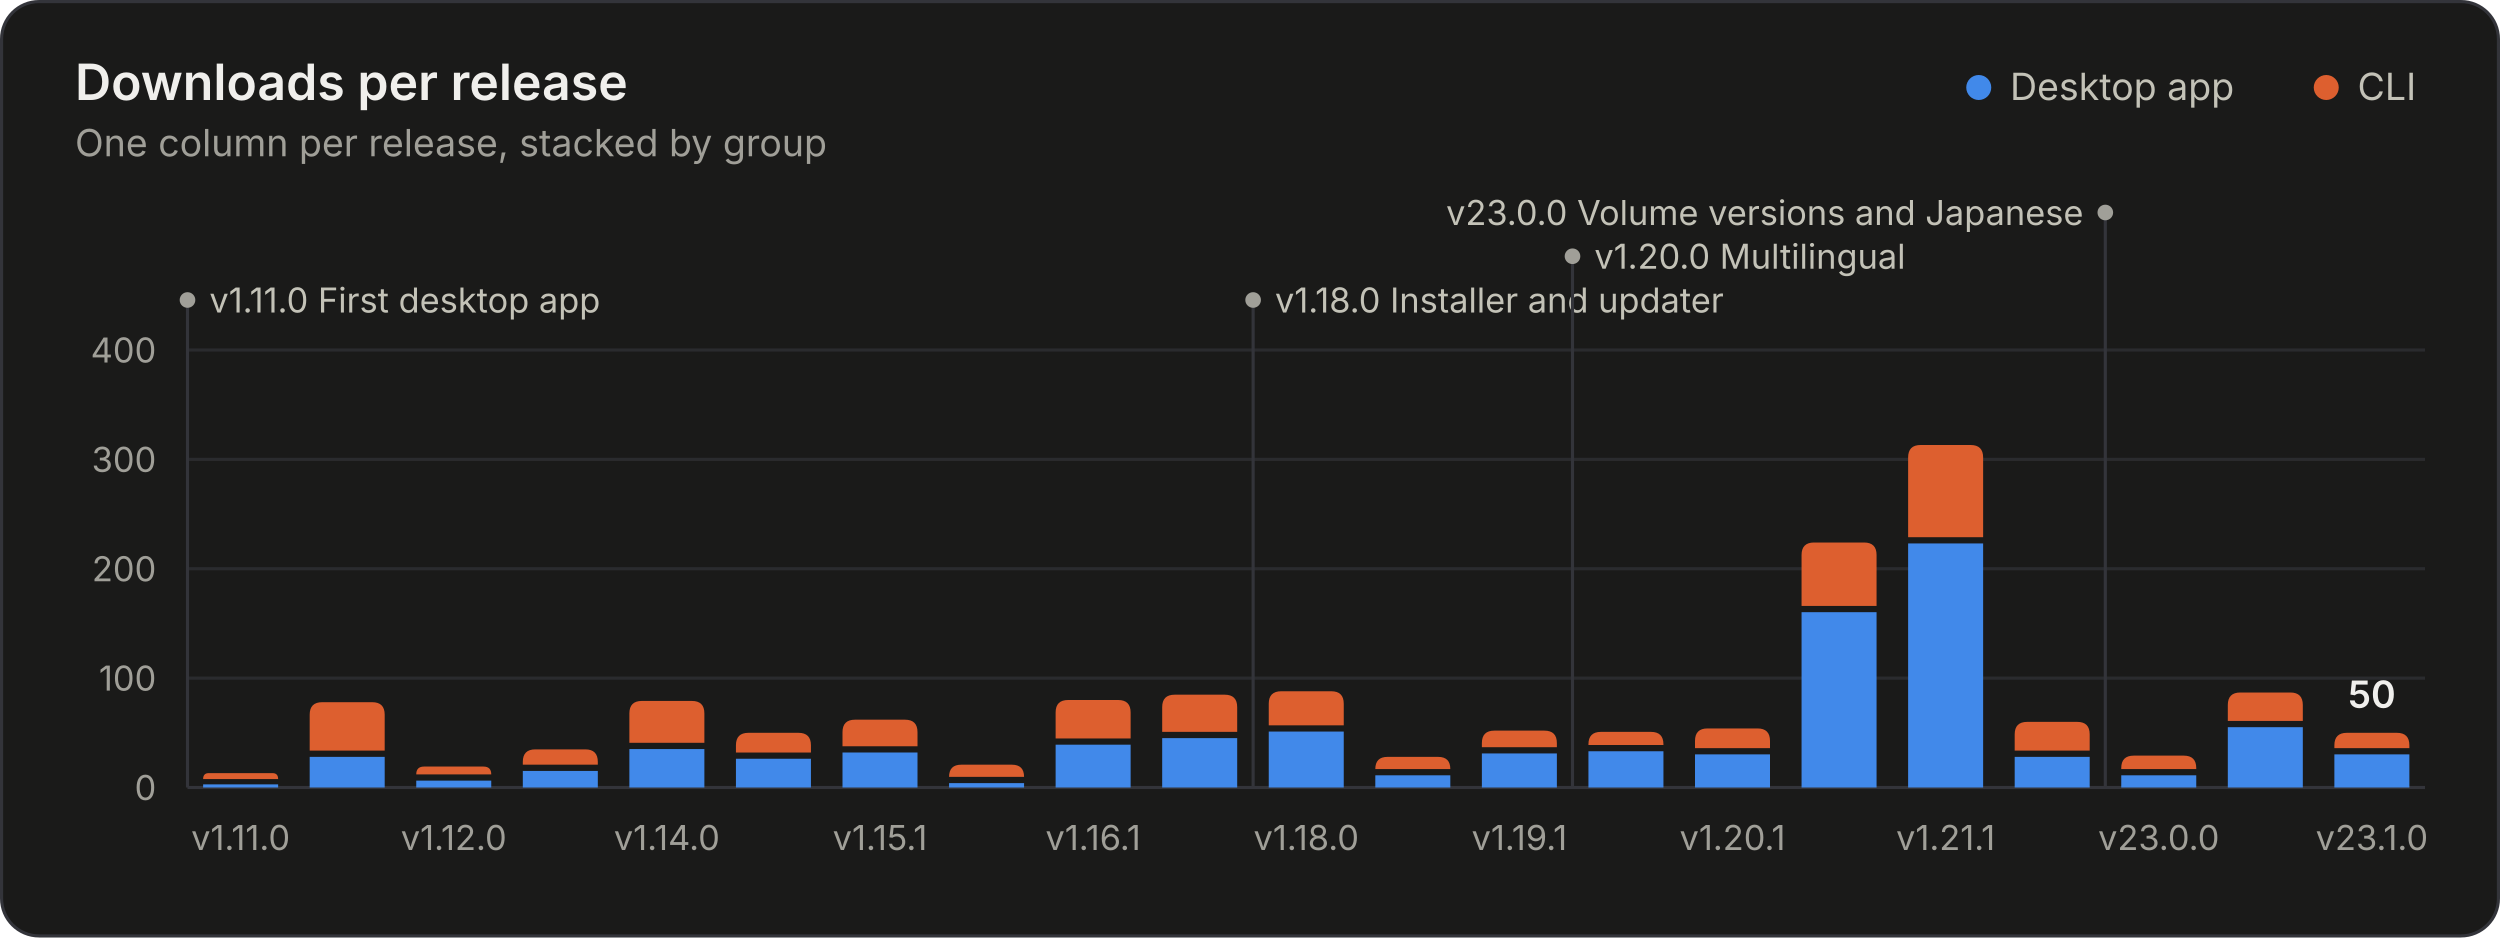
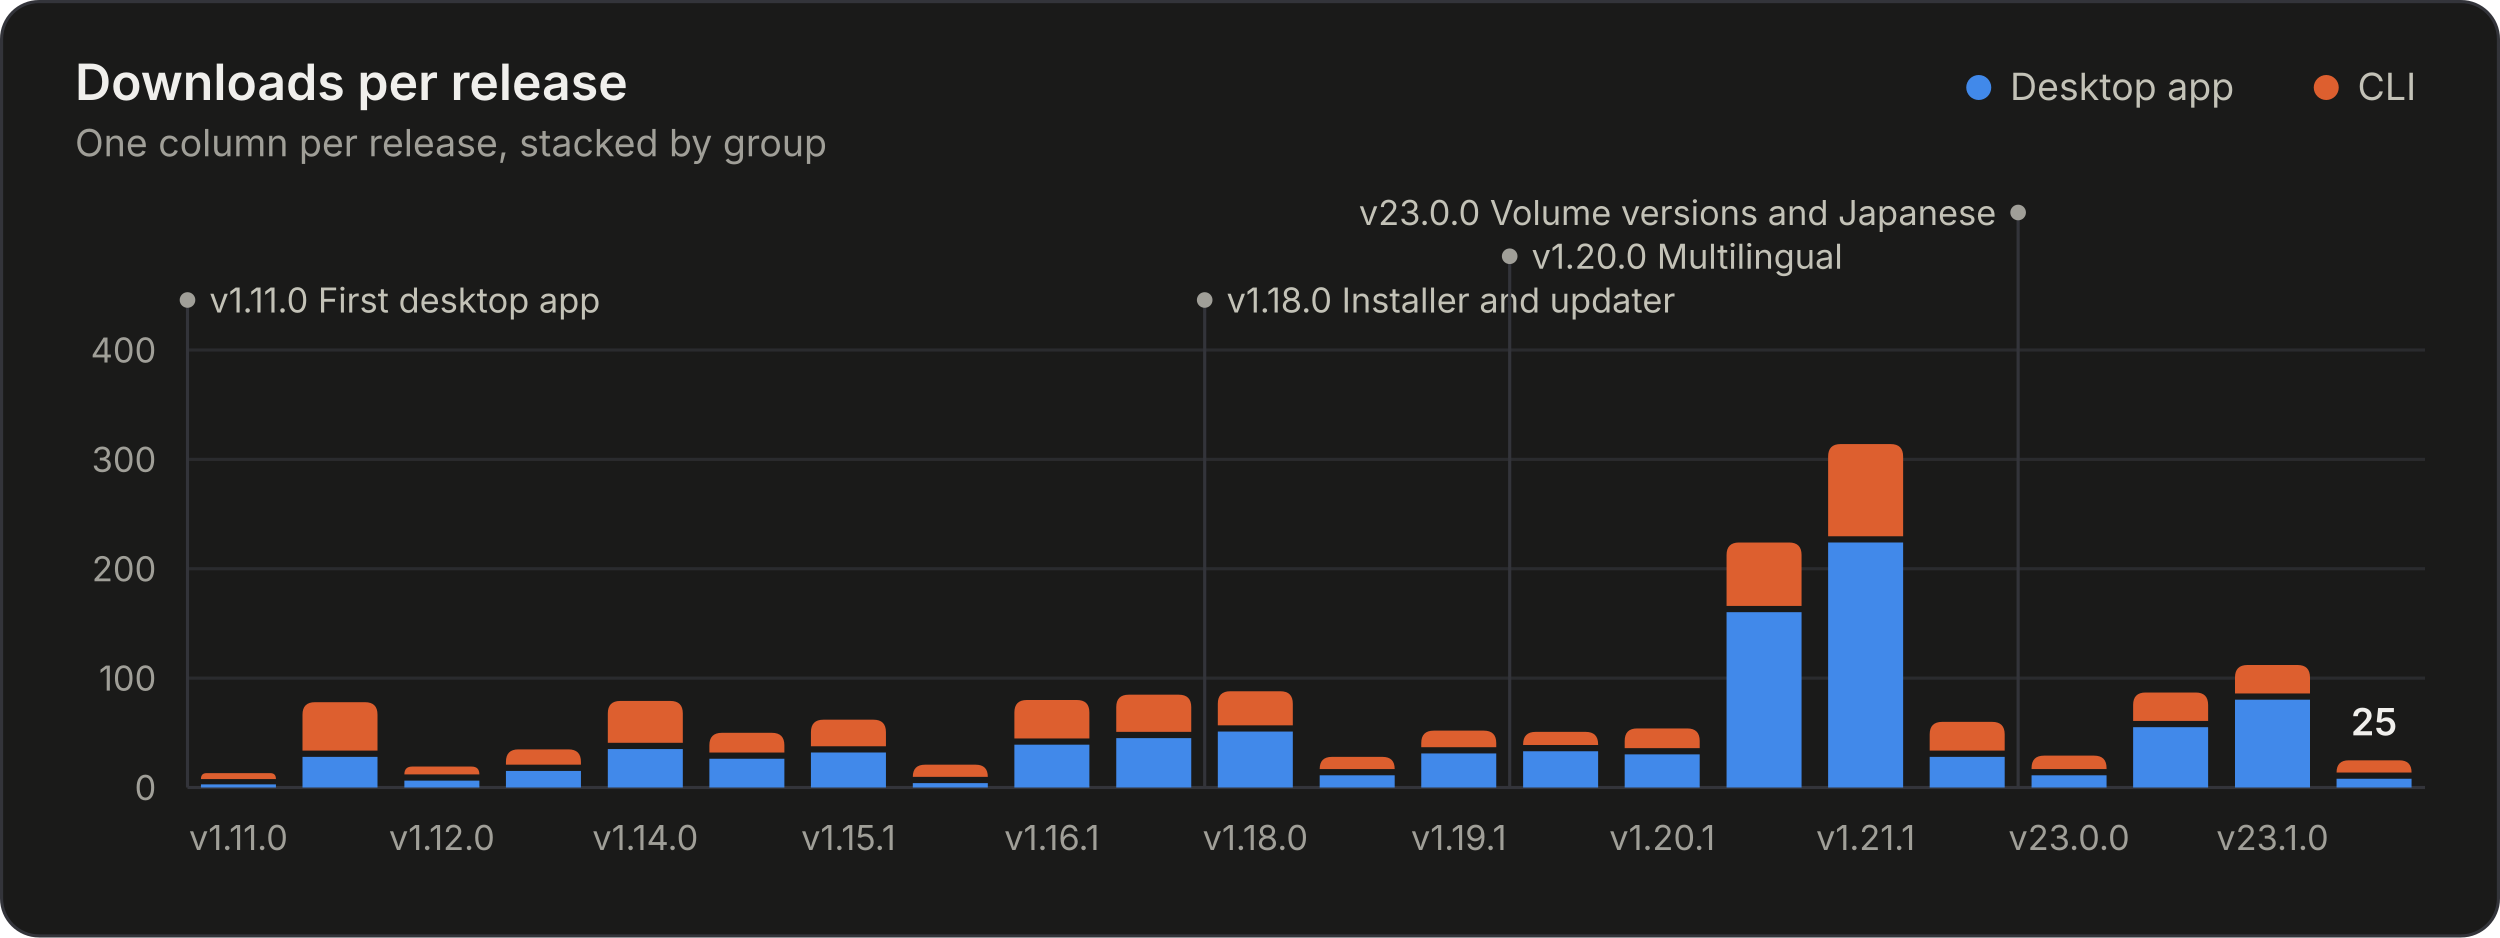
<svg xmlns="http://www.w3.org/2000/svg" width="800" height="300" viewBox="0 0 800 300" role="img" aria-labelledby="title desc">
  <style>.gs-rise{animation:gs-rise 1.1s ease-out backwards;transform-box:fill-box;transform-origin:bottom}@keyframes gs-rise{from{transform:scaleY(0)}to{transform:scaleY(1)}}.gs-fade{animation:gs-fade .5s ease-out backwards}@keyframes gs-fade{from{opacity:0}to{opacity:1}}@media (prefers-reduced-motion: reduce){.gs-rise,.gs-fade{animation:none!important}}</style>
  <rect x="0.5" y="0.5" width="799" height="299" rx="12" fill="#1a1a19" stroke="#33343a" />
  <g font-family="&quot;IBM Plex Sans&quot;, system-ui, -apple-system, &quot;Segoe UI&quot;, sans-serif" font-size="11" fill="#c3c2b7" style="font-variant-numeric:tabular-nums">
    <text x="24" y="32" fill="#f0efec" font-size="16" font-weight="600">Downloads per release</text>
    <text x="24.0" y="50.0" fill="#a09f98" font-size="12">One column per release, stacked by group</text>
    <circle cx="633.2" cy="28.0" r="4" fill="#4189ea" />
    <text x="643.2" y="32.0" fill="#c3c2b7" font-size="12">Desktop app</text>
    <circle cx="744.4" cy="28.0" r="4" fill="#dd5f2f" />
    <text x="754.4" y="32.0" fill="#c3c2b7" font-size="12">CLI</text>
    <line x1="60.0" x2="776.0" y1="252.0" y2="252.0" stroke="#33343a" />
    <text x="50.0" y="256.0" fill="#a09f98" text-anchor="end">0</text>
    <line x1="60.0" x2="776.0" y1="217.0" y2="217.0" stroke="#2a2b2e" />
    <text x="50.0" y="221.0" fill="#a09f98" text-anchor="end">100</text>
    <line x1="60.0" x2="776.0" y1="182.0" y2="182.0" stroke="#2a2b2e" />
    <text x="50.0" y="186.0" fill="#a09f98" text-anchor="end">200</text>
    <line x1="60.0" x2="776.0" y1="147.0" y2="147.0" stroke="#2a2b2e" />
    <text x="50.0" y="151.0" fill="#a09f98" text-anchor="end">300</text>
    <line x1="60.0" x2="776.0" y1="112.0" y2="112.0" stroke="#2a2b2e" />
    <text x="50.0" y="116.0" fill="#a09f98" text-anchor="end">400</text>
    <g class="gs-fade" style="animation-delay:1600ms">
      <line x1="60.0" x2="60.0" y1="96.0" y2="252.0" stroke="#33343a" stroke-width="1" />
      <circle cx="60.0" cy="96.0" r="2.5" fill="#a09f98" />
      <text x="67.0" y="100.0" fill="#c3c2b7">v1.11.0 First desktop app</text>
-       <line x1="401.0" x2="401.0" y1="96.0" y2="252.0" stroke="#33343a" stroke-width="1" />
-       <circle cx="401.0" cy="96.0" r="2.5" fill="#a09f98" />
-       <text x="408.0" y="100.0" fill="#c3c2b7">v1.18.0 Installer and updater</text>
-       <line x1="503.2" x2="503.2" y1="82.0" y2="252.0" stroke="#33343a" stroke-width="1" />
-       <circle cx="503.2" cy="82.0" r="2.5" fill="#a09f98" />
-       <text x="510.2" y="86.0" fill="#c3c2b7">v1.20.0 Multilingual</text>
-       <line x1="673.7" x2="673.7" y1="68.0" y2="252.0" stroke="#33343a" stroke-width="1" />
-       <circle cx="673.7" cy="68.0" r="2.5" fill="#a09f98" />
-       <text x="666.7" y="72.0" fill="#c3c2b7" text-anchor="end">v23.0.0 Volume versions and Japanese</text>
+       <line x1="385.5" x2="385.5" y1="96.0" y2="252.0" stroke="#33343a" stroke-width="1" />
+       <circle cx="385.5" cy="96.0" r="2.5" fill="#a09f98" />
+       <text x="392.5" y="100.0" fill="#c3c2b7">v1.18.0 Installer and updater</text>
+       <line x1="483.1" x2="483.1" y1="82.0" y2="252.0" stroke="#33343a" stroke-width="1" />
+       <circle cx="483.1" cy="82.0" r="2.5" fill="#a09f98" />
+       <text x="490.1" y="86.0" fill="#c3c2b7">v1.20.0 Multilingual</text>
+       <line x1="645.8" x2="645.8" y1="68.0" y2="252.0" stroke="#33343a" stroke-width="1" />
+       <circle cx="645.8" cy="68.0" r="2.5" fill="#a09f98" />
+       <text x="638.8" y="72.0" fill="#c3c2b7" text-anchor="end">v23.0.0 Volume versions and Japanese</text>
    </g>
    <g class="gs-rise">
-       <path d="M65.0 252.0V251.0H89.0V252.0Z" fill="#4189ea" />
-       <path d="M65.0 249.3V249.3Q65.0 247.4 66.8 247.4H87.2Q89.0 247.4 89.0 249.3V249.3Z" fill="#dd5f2f" />
+       <path d="M64.3 252.0V251.0H88.3V252.0Z" fill="#4189ea" />
+       <path d="M64.3 249.3V249.3Q64.3 247.4 66.1 247.4H86.5Q88.3 247.4 88.3 249.3V249.3Z" fill="#dd5f2f" />
    </g>
-     <g class="gs-rise" style="animation-delay:24ms">
-       <path d="M99.1 252.0V242.2H123.1V252.0Z" fill="#4189ea" />
-       <path d="M99.1 240.2V228.7Q99.1 224.7 103.1 224.7H119.1Q123.1 224.7 123.1 228.7V240.2Z" fill="#dd5f2f" />
+     <g class="gs-rise" style="animation-delay:23ms">
+       <path d="M96.8 252.0V242.2H120.8V252.0Z" fill="#4189ea" />
+       <path d="M96.8 240.2V228.7Q96.8 224.7 100.8 224.7H116.8Q120.8 224.7 120.8 228.7V240.2Z" fill="#dd5f2f" />
    </g>
-     <g class="gs-rise" style="animation-delay:48ms">
-       <path d="M133.2 252.0V249.8H157.2V252.0Z" fill="#4189ea" />
-       <path d="M133.2 247.8V247.8Q133.2 245.3 135.7 245.3H154.7Q157.2 245.3 157.2 247.8V247.8Z" fill="#dd5f2f" />
+     <g class="gs-rise" style="animation-delay:45ms">
+       <path d="M129.4 252.0V249.8H153.4V252.0Z" fill="#4189ea" />
+       <path d="M129.4 247.8V247.8Q129.4 245.3 131.9 245.3H150.9Q153.4 245.3 153.4 247.8V247.8Z" fill="#dd5f2f" />
    </g>
-     <g class="gs-rise" style="animation-delay:71ms">
-       <path d="M167.3 252.0V246.7H191.3V252.0Z" fill="#4189ea" />
-       <path d="M167.3 244.7V243.8Q167.3 239.8 171.3 239.8H187.3Q191.3 239.8 191.3 243.8V244.7Z" fill="#dd5f2f" />
+     <g class="gs-rise" style="animation-delay:68ms">
+       <path d="M161.9 252.0V246.7H185.9V252.0Z" fill="#4189ea" />
+       <path d="M161.9 244.7V243.8Q161.9 239.8 165.9 239.8H181.9Q185.9 239.8 185.9 243.8V244.7Z" fill="#dd5f2f" />
    </g>
-     <g class="gs-rise" style="animation-delay:95ms">
-       <path d="M201.4 252.0V239.7H225.4V252.0Z" fill="#4189ea" />
-       <path d="M201.4 237.7V228.3Q201.4 224.3 205.4 224.3H221.4Q225.4 224.3 225.4 228.3V237.7Z" fill="#dd5f2f" />
+     <g class="gs-rise" style="animation-delay:91ms">
+       <path d="M194.5 252.0V239.7H218.5V252.0Z" fill="#4189ea" />
+       <path d="M194.5 237.7V228.3Q194.5 224.3 198.5 224.3H214.5Q218.5 224.3 218.5 228.3V237.7Z" fill="#dd5f2f" />
    </g>
-     <g class="gs-rise" style="animation-delay:119ms">
-       <path d="M235.5 252.0V242.8H259.5V252.0Z" fill="#4189ea" />
-       <path d="M235.5 240.8V238.5Q235.5 234.5 239.5 234.5H255.5Q259.5 234.5 259.5 238.5V240.8Z" fill="#dd5f2f" />
+     <g class="gs-rise" style="animation-delay:114ms">
+       <path d="M227.0 252.0V242.8H251.0V252.0Z" fill="#4189ea" />
+       <path d="M227.0 240.8V238.5Q227.0 234.5 231.0 234.5H247.0Q251.0 234.5 251.0 238.5V240.8Z" fill="#dd5f2f" />
    </g>
-     <g class="gs-rise" style="animation-delay:143ms">
-       <path d="M269.6 252.0V240.8H293.6V252.0Z" fill="#4189ea" />
-       <path d="M269.6 238.8V234.3Q269.6 230.3 273.6 230.3H289.6Q293.6 230.3 293.6 234.3V238.8Z" fill="#dd5f2f" />
+     <g class="gs-rise" style="animation-delay:136ms">
+       <path d="M259.5 252.0V240.8H283.5V252.0Z" fill="#4189ea" />
+       <path d="M259.5 238.8V234.3Q259.5 230.3 263.5 230.3H279.5Q283.5 230.3 283.5 234.3V238.8Z" fill="#dd5f2f" />
    </g>
-     <g class="gs-rise" style="animation-delay:167ms">
-       <path d="M303.7 252.0V250.6H327.7V252.0Z" fill="#4189ea" />
-       <path d="M303.7 248.6V248.6Q303.7 244.7 307.6 244.7H323.8Q327.7 244.7 327.7 248.6V248.6Z" fill="#dd5f2f" />
+     <g class="gs-rise" style="animation-delay:159ms">
+       <path d="M292.1 252.0V250.6H316.1V252.0Z" fill="#4189ea" />
+       <path d="M292.1 248.6V248.6Q292.1 244.7 296.0 244.7H312.2Q316.1 244.7 316.1 248.6V248.6Z" fill="#dd5f2f" />
    </g>
-     <g class="gs-rise" style="animation-delay:190ms">
-       <path d="M337.8 252.0V238.3H361.8V252.0Z" fill="#4189ea" />
-       <path d="M337.8 236.3V228.0Q337.8 224.0 341.8 224.0H357.8Q361.8 224.0 361.8 228.0V236.3Z" fill="#dd5f2f" />
+     <g class="gs-rise" style="animation-delay:182ms">
+       <path d="M324.6 252.0V238.3H348.6V252.0Z" fill="#4189ea" />
+       <path d="M324.6 236.3V228.0Q324.6 224.0 328.6 224.0H344.6Q348.6 224.0 348.6 228.0V236.3Z" fill="#dd5f2f" />
    </g>
-     <g class="gs-rise" style="animation-delay:214ms">
-       <path d="M371.9 252.0V236.2H395.9V252.0Z" fill="#4189ea" />
-       <path d="M371.9 234.2V226.3Q371.9 222.3 375.9 222.3H391.9Q395.9 222.3 395.9 226.3V234.2Z" fill="#dd5f2f" />
+     <g class="gs-rise" style="animation-delay:205ms">
+       <path d="M357.2 252.0V236.2H381.2V252.0Z" fill="#4189ea" />
+       <path d="M357.2 234.2V226.3Q357.2 222.3 361.2 222.3H377.2Q381.2 222.3 381.2 226.3V234.2Z" fill="#dd5f2f" />
    </g>
-     <g class="gs-rise" style="animation-delay:238ms">
-       <path d="M406.0 252.0V234.1H430.0V252.0Z" fill="#4189ea" />
-       <path d="M406.0 232.1V225.2Q406.0 221.2 410.0 221.2H426.0Q430.0 221.2 430.0 225.2V232.1Z" fill="#dd5f2f" />
+     <g class="gs-rise" style="animation-delay:227ms">
+       <path d="M389.7 252.0V234.1H413.7V252.0Z" fill="#4189ea" />
+       <path d="M389.7 232.1V225.2Q389.7 221.2 393.7 221.2H409.7Q413.7 221.2 413.7 225.2V232.1Z" fill="#dd5f2f" />
    </g>
-     <g class="gs-rise" style="animation-delay:262ms">
-       <path d="M440.1 252.0V248.1H464.1V252.0Z" fill="#4189ea" />
-       <path d="M440.1 246.1V246.1Q440.1 242.2 444.0 242.2H460.2Q464.1 242.2 464.1 246.1V246.1Z" fill="#dd5f2f" />
+     <g class="gs-rise" style="animation-delay:250ms">
+       <path d="M422.3 252.0V248.1H446.3V252.0Z" fill="#4189ea" />
+       <path d="M422.3 246.1V246.1Q422.3 242.2 426.2 242.2H442.4Q446.3 242.2 446.3 246.1V246.1Z" fill="#dd5f2f" />
    </g>
-     <g class="gs-rise" style="animation-delay:286ms">
-       <path d="M474.2 252.0V241.1H498.2V252.0Z" fill="#4189ea" />
-       <path d="M474.2 239.1V237.8Q474.2 233.8 478.2 233.8H494.2Q498.2 233.8 498.2 237.8V239.1Z" fill="#dd5f2f" />
+     <g class="gs-rise" style="animation-delay:273ms">
+       <path d="M454.8 252.0V241.1H478.8V252.0Z" fill="#4189ea" />
+       <path d="M454.8 239.1V237.8Q454.8 233.8 458.8 233.8H474.8Q478.8 233.8 478.8 237.8V239.1Z" fill="#dd5f2f" />
    </g>
-     <g class="gs-rise" style="animation-delay:310ms">
-       <path d="M508.3 252.0V240.4H532.3V252.0Z" fill="#4189ea" />
-       <path d="M508.3 238.4V238.2Q508.3 234.2 512.3 234.2H528.3Q532.3 234.2 532.3 238.2V238.4Z" fill="#dd5f2f" />
+     <g class="gs-rise" style="animation-delay:295ms">
+       <path d="M487.4 252.0V240.4H511.4V252.0Z" fill="#4189ea" />
+       <path d="M487.4 238.4V238.2Q487.4 234.2 491.4 234.2H507.4Q511.4 234.2 511.4 238.2V238.4Z" fill="#dd5f2f" />
    </g>
-     <g class="gs-rise" style="animation-delay:333ms">
-       <path d="M542.4 252.0V241.4H566.4V252.0Z" fill="#4189ea" />
-       <path d="M542.4 239.4V237.1Q542.4 233.1 546.4 233.1H562.4Q566.4 233.1 566.4 237.1V239.4Z" fill="#dd5f2f" />
+     <g class="gs-rise" style="animation-delay:318ms">
+       <path d="M519.9 252.0V241.4H543.9V252.0Z" fill="#4189ea" />
+       <path d="M519.9 239.4V237.1Q519.9 233.1 523.9 233.1H539.9Q543.9 233.1 543.9 237.1V239.4Z" fill="#dd5f2f" />
    </g>
-     <g class="gs-rise" style="animation-delay:357ms">
-       <path d="M576.5 252.0V195.9H600.5V252.0Z" fill="#4189ea" />
-       <path d="M576.5 193.9V177.6Q576.5 173.6 580.5 173.6H596.5Q600.5 173.6 600.5 177.6V193.9Z" fill="#dd5f2f" />
+     <g class="gs-rise" style="animation-delay:341ms">
+       <path d="M552.5 252.0V195.9H576.5V252.0Z" fill="#4189ea" />
+       <path d="M552.5 193.9V177.6Q552.5 173.6 556.5 173.6H572.5Q576.5 173.6 576.5 177.6V193.9Z" fill="#dd5f2f" />
    </g>
-     <g class="gs-rise" style="animation-delay:381ms">
-       <path d="M610.6 252.0V173.9H634.6V252.0Z" fill="#4189ea" />
-       <path d="M610.6 171.9V146.4Q610.6 142.4 614.6 142.4H630.6Q634.6 142.4 634.6 146.4V171.9Z" fill="#dd5f2f" />
+     <g class="gs-rise" style="animation-delay:364ms">
+       <path d="M585.0 252.0V173.6H609.0V252.0Z" fill="#4189ea" />
+       <path d="M585.0 171.6V146.1Q585.0 142.1 589.0 142.1H605.0Q609.0 142.1 609.0 146.1V171.6Z" fill="#dd5f2f" />
    </g>
-     <g class="gs-rise" style="animation-delay:405ms">
-       <path d="M644.7 252.0V242.2H668.7V252.0Z" fill="#4189ea" />
-       <path d="M644.7 240.2V235.0Q644.7 231.0 648.7 231.0H664.7Q668.7 231.0 668.7 235.0V240.2Z" fill="#dd5f2f" />
+     <g class="gs-rise" style="animation-delay:386ms">
+       <path d="M617.5 252.0V242.2H641.5V252.0Z" fill="#4189ea" />
+       <path d="M617.5 240.2V235.0Q617.5 231.0 621.5 231.0H637.5Q641.5 231.0 641.5 235.0V240.2Z" fill="#dd5f2f" />
    </g>
-     <g class="gs-rise" style="animation-delay:429ms">
-       <path d="M678.8 252.0V248.1H702.8V252.0Z" fill="#4189ea" />
-       <path d="M678.8 246.1V245.8Q678.8 241.8 682.8 241.8H698.8Q702.8 241.8 702.8 245.8V246.1Z" fill="#dd5f2f" />
+     <g class="gs-rise" style="animation-delay:409ms">
+       <path d="M650.1 252.0V248.1H674.1V252.0Z" fill="#4189ea" />
+       <path d="M650.1 246.1V245.8Q650.1 241.8 654.1 241.8H670.1Q674.1 241.8 674.1 245.8V246.1Z" fill="#dd5f2f" />
    </g>
-     <g class="gs-rise" style="animation-delay:452ms">
-       <path d="M712.9 252.0V232.7H736.9V252.0Z" fill="#4189ea" />
-       <path d="M712.9 230.7V225.6Q712.9 221.6 716.9 221.6H732.9Q736.9 221.6 736.9 225.6V230.7Z" fill="#dd5f2f" />
+     <g class="gs-rise" style="animation-delay:432ms">
+       <path d="M682.6 252.0V232.7H706.6V252.0Z" fill="#4189ea" />
+       <path d="M682.6 230.7V225.6Q682.6 221.6 686.6 221.6H702.6Q706.6 221.6 706.6 225.6V230.7Z" fill="#dd5f2f" />
    </g>
-     <g class="gs-rise" style="animation-delay:476ms">
-       <path d="M747.0 252.0V241.4H771.0V252.0Z" fill="#4189ea" />
-       <path d="M747.0 239.4V238.5Q747.0 234.5 751.0 234.5H767.0Q771.0 234.5 771.0 238.5V239.4Z" fill="#dd5f2f" />
+     <g class="gs-rise" style="animation-delay:455ms">
+       <path d="M715.2 252.0V223.9H739.2V252.0Z" fill="#4189ea" />
+       <path d="M715.2 221.9V216.8Q715.2 212.8 719.2 212.8H735.2Q739.2 212.8 739.2 216.8V221.9Z" fill="#dd5f2f" />
+     </g>
+     <g class="gs-rise" style="animation-delay:477ms">
+       <path d="M747.7 252.0V249.2H771.7V252.0Z" fill="#4189ea" />
+       <path d="M747.7 247.2V247.2Q747.7 243.3 751.6 243.3H767.8Q771.7 243.3 771.7 247.2V247.2Z" fill="#dd5f2f" />
    </g>
    <g class="gs-fade" style="animation-delay:1600ms">
-       <text x="759.0" y="226.5" fill="#f0efec" text-anchor="middle" font-size="12" font-weight="600">50</text>
+       <text x="759.7" y="235.3" fill="#f0efec" text-anchor="middle" font-size="12" font-weight="600">25</text>
    </g>
-     <text x="77.0" y="272.0" fill="#a09f98" text-anchor="middle">v1.11.0</text>
-     <text x="145.2" y="272.0" fill="#a09f98" text-anchor="middle">v1.12.0</text>
-     <text x="213.4" y="272.0" fill="#a09f98" text-anchor="middle">v1.14.0</text>
-     <text x="281.6" y="272.0" fill="#a09f98" text-anchor="middle">v1.15.1</text>
-     <text x="349.8" y="272.0" fill="#a09f98" text-anchor="middle">v1.16.1</text>
-     <text x="418.0" y="272.0" fill="#a09f98" text-anchor="middle">v1.18.0</text>
-     <text x="486.2" y="272.0" fill="#a09f98" text-anchor="middle">v1.19.1</text>
-     <text x="554.4" y="272.0" fill="#a09f98" text-anchor="middle">v1.20.1</text>
-     <text x="622.6" y="272.0" fill="#a09f98" text-anchor="middle">v1.21.1</text>
-     <text x="690.8" y="272.0" fill="#a09f98" text-anchor="middle">v23.0.0</text>
-     <text x="759.0" y="272.0" fill="#a09f98" text-anchor="middle">v23.1.0</text>
+     <text x="76.3" y="272.0" fill="#a09f98" text-anchor="middle">v1.11.0</text>
+     <text x="141.4" y="272.0" fill="#a09f98" text-anchor="middle">v1.12.0</text>
+     <text x="206.5" y="272.0" fill="#a09f98" text-anchor="middle">v1.14.0</text>
+     <text x="271.5" y="272.0" fill="#a09f98" text-anchor="middle">v1.15.1</text>
+     <text x="336.6" y="272.0" fill="#a09f98" text-anchor="middle">v1.16.1</text>
+     <text x="401.7" y="272.0" fill="#a09f98" text-anchor="middle">v1.18.0</text>
+     <text x="466.8" y="272.0" fill="#a09f98" text-anchor="middle">v1.19.1</text>
+     <text x="531.9" y="272.0" fill="#a09f98" text-anchor="middle">v1.20.1</text>
+     <text x="597.0" y="272.0" fill="#a09f98" text-anchor="middle">v1.21.1</text>
+     <text x="662.1" y="272.0" fill="#a09f98" text-anchor="middle">v23.0.0</text>
+     <text x="727.2" y="272.0" fill="#a09f98" text-anchor="middle">v23.1.0</text>
  </g>
</svg>
